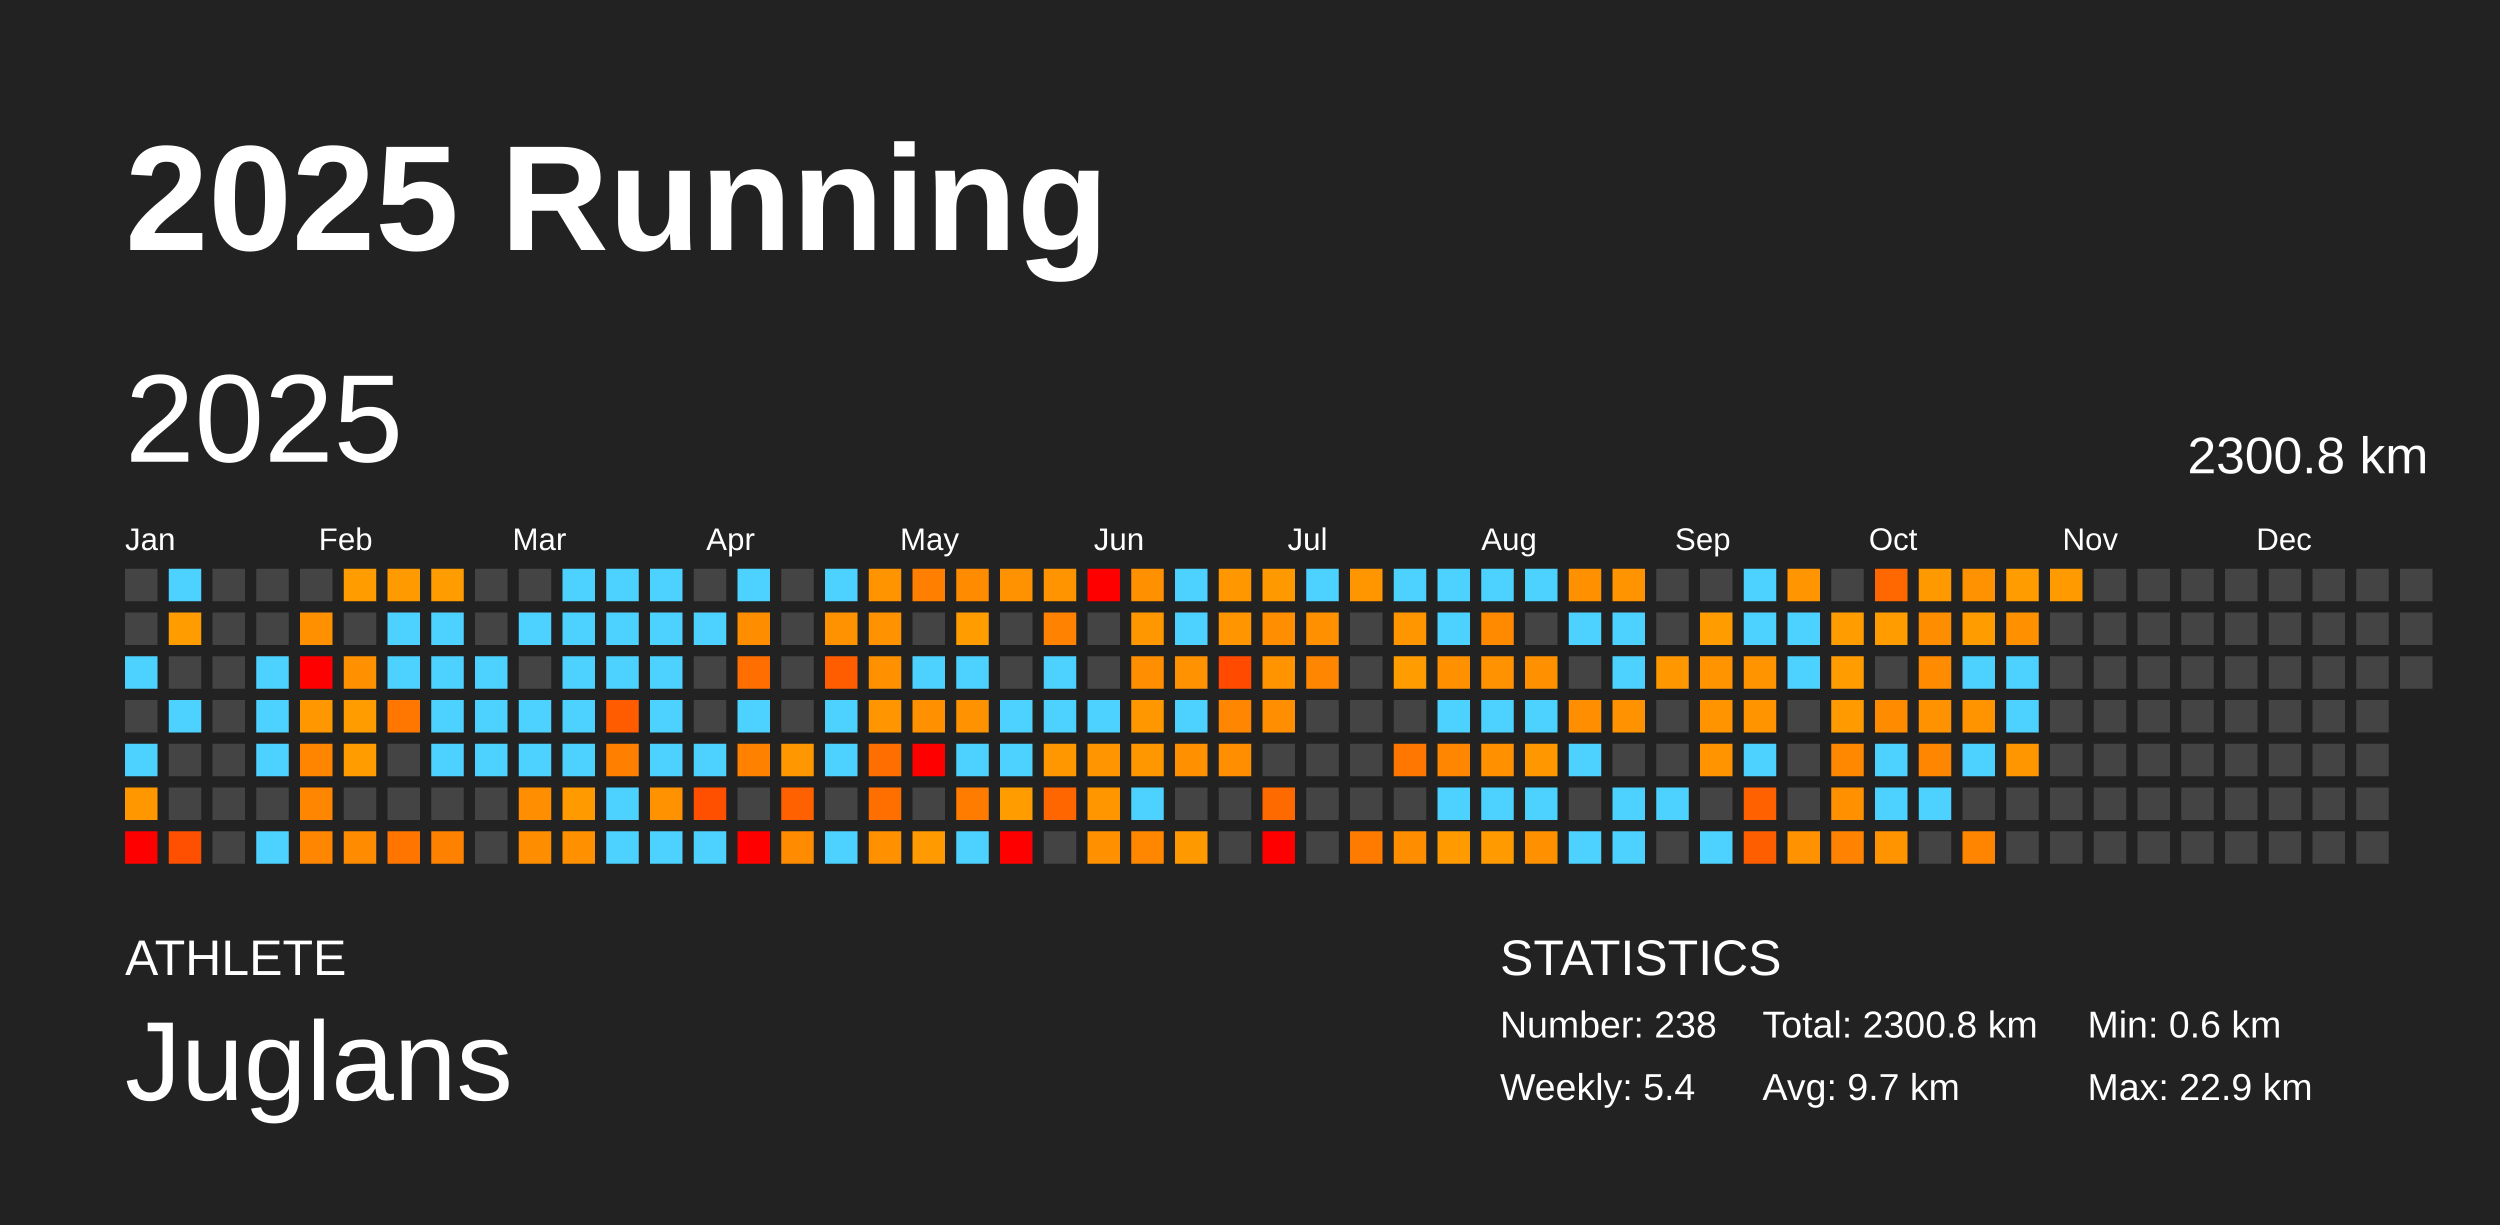
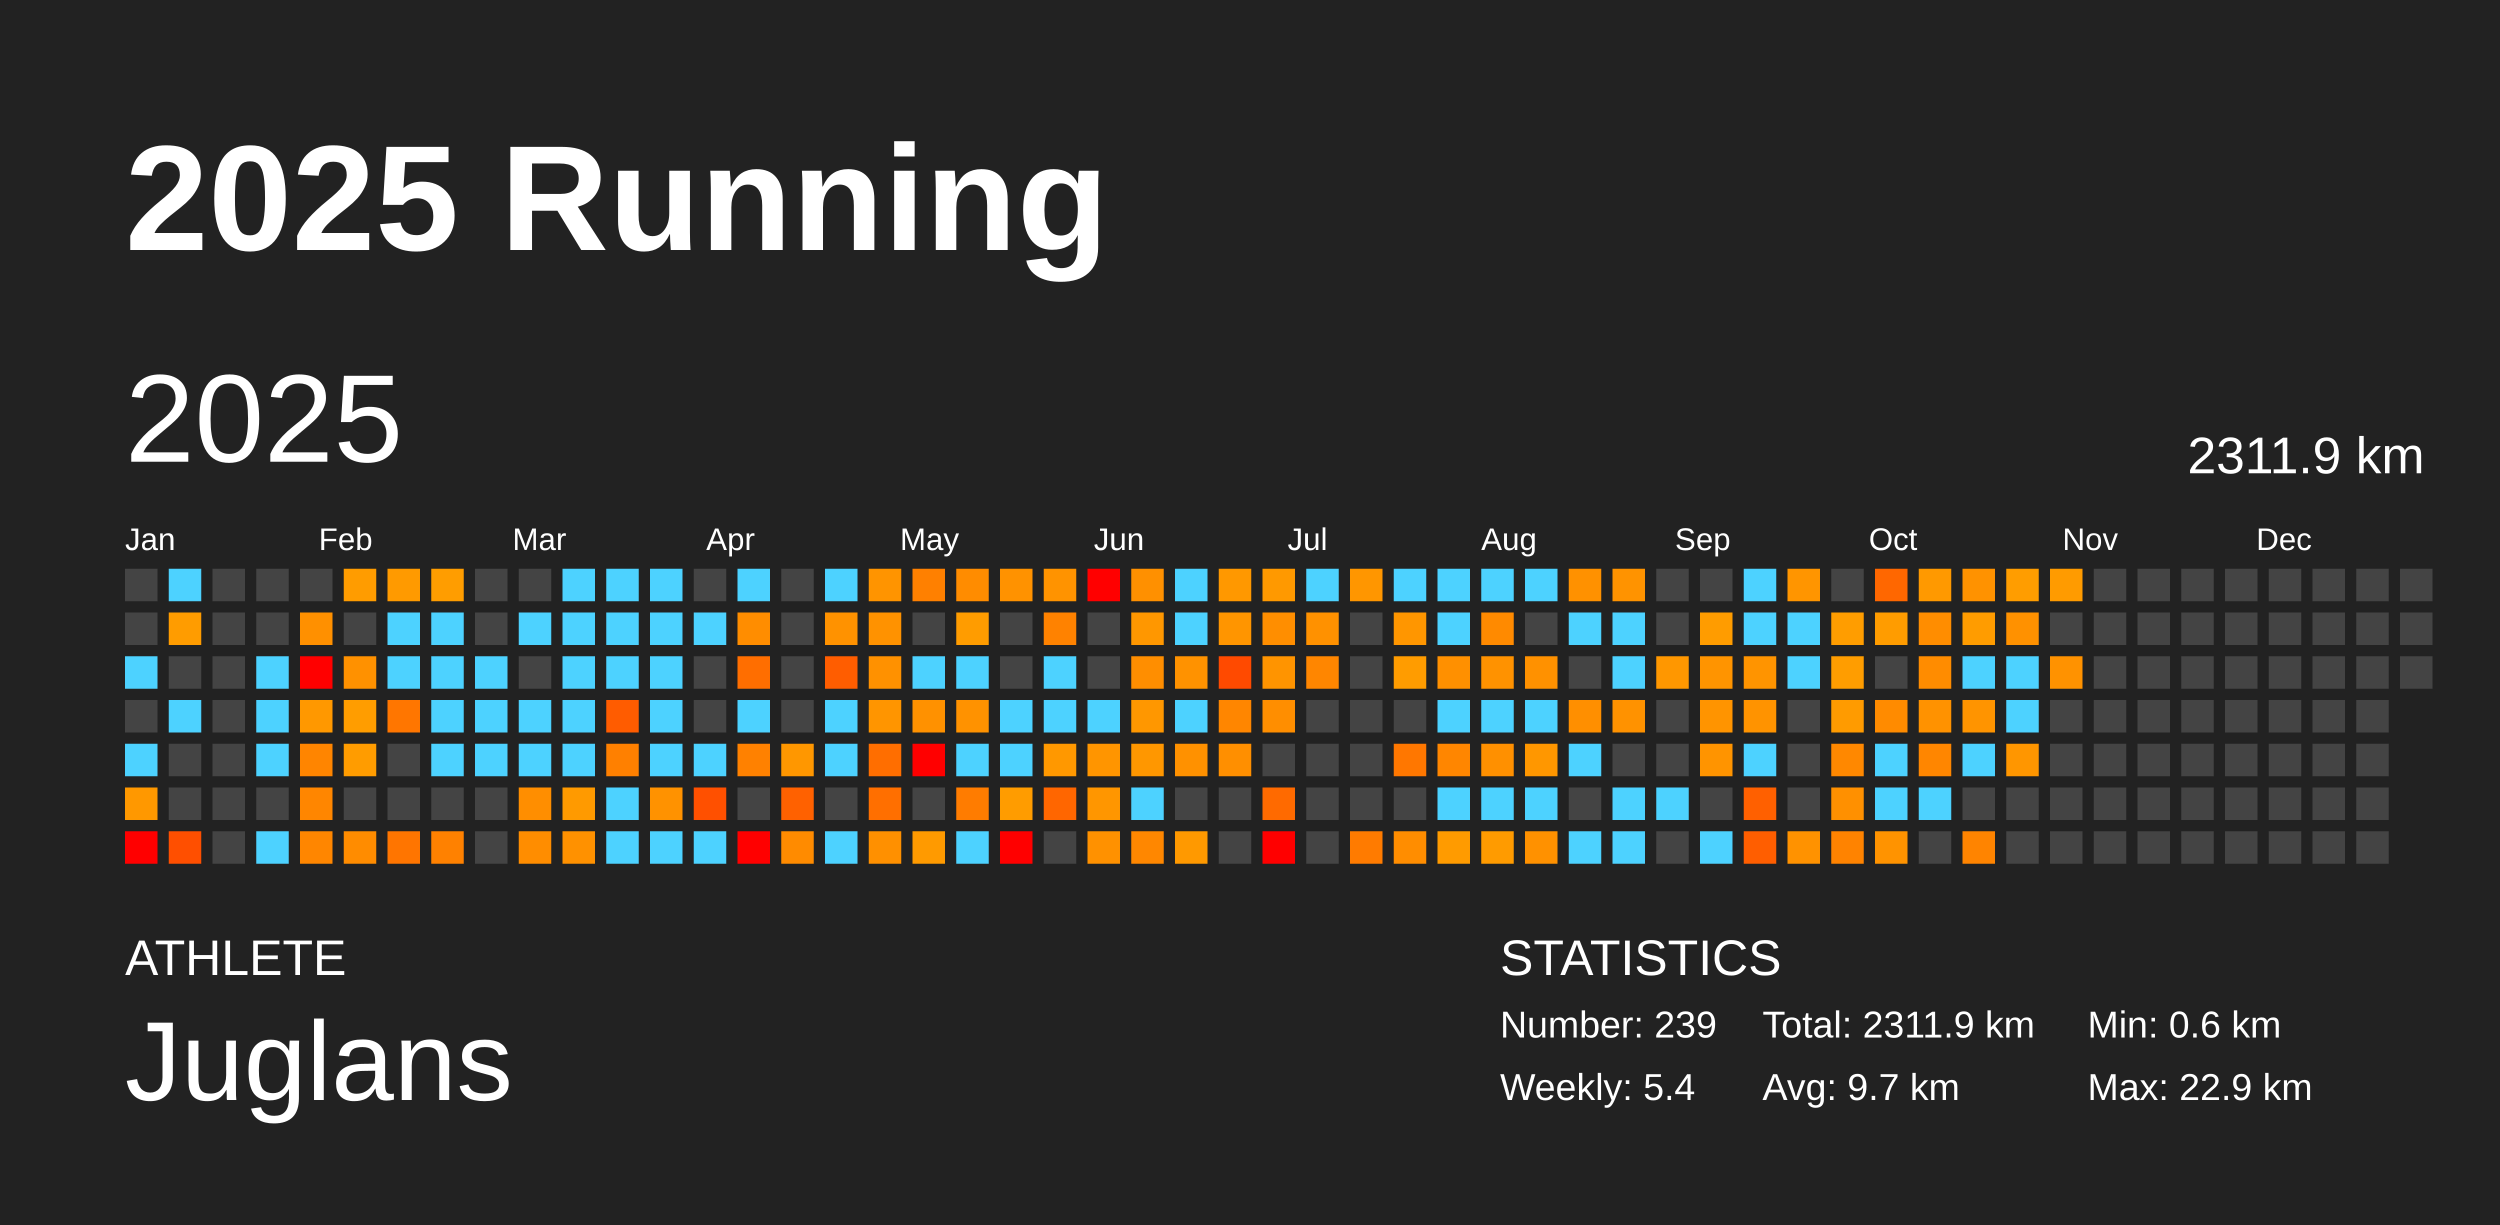
<svg xmlns="http://www.w3.org/2000/svg" baseProfile="full" height="98mm" version="1.1" viewBox="0,0,200,98" width="200mm">
  <defs />
  <rect fill="#222222" height="98" width="200" x="0" y="0" />
  <text fill="#FFFFFF" style="font-size:12px; font-family:Arial; font-weight:bold;" x="10" y="20">2025 Running</text>
  <text fill="#FFFFFF" style="font-size:4px; font-family:Arial" x="10" y="78">ATHLETE</text>
  <text fill="#FFFFFF" style="font-size:9px; font-family:Arial" x="10" y="88">Juglans</text>
  <text fill="#FFFFFF" style="font-size:4px; font-family:Arial" x="120" y="78">STATISTICS</text>
-   <text fill="#FFFFFF" style="font-size:3px; font-family:Arial" x="120" y="83">Number: 238</text>
+   <text fill="#FFFFFF" style="font-size:3px; font-family:Arial" x="120" y="83">Number: 239</text>
  <text fill="#FFFFFF" style="font-size:3px; font-family:Arial" x="120" y="88">Weekly: 5.4</text>
-   <text fill="#FFFFFF" style="font-size:3px; font-family:Arial" x="141" y="83">Total: 2300.8 km</text>
+   <text fill="#FFFFFF" style="font-size:3px; font-family:Arial" x="141" y="83">Total: 2311.9 km</text>
  <text fill="#FFFFFF" style="font-size:3px; font-family:Arial" x="141" y="88">Avg: 9.7 km</text>
  <text fill="#FFFFFF" style="font-size:3px; font-family:Arial" x="167" y="83">Min: 0.6 km</text>
  <text fill="#FFFFFF" style="font-size:3px; font-family:Arial" x="167" y="88">Max: 22.9 km</text>
  <text dominant-baseline="hanging" fill="#FFFFFF" style="font-size:10.0px; font-family:Arial;" x="10" y="30">2025</text>
-   <text dominant-baseline="hanging" fill="#FFFFFF" style="font-size:4.125px; font-family:Arial;" x="175" y="35">2300.8 km</text>
+   <text dominant-baseline="hanging" fill="#FFFFFF" style="font-size:4.125px; font-family:Arial;" x="175" y="35">2311.9 km</text>
  <text fill="#FFFFFF" style="font-size:2.5px; font-family:Arial" x="10.0" y="44">Jan</text>
  <text fill="#FFFFFF" style="font-size:2.5px; font-family:Arial" x="25.5" y="44">Feb</text>
  <text fill="#FFFFFF" style="font-size:2.5px; font-family:Arial" x="41.0" y="44">Mar</text>
  <text fill="#FFFFFF" style="font-size:2.5px; font-family:Arial" x="56.5" y="44">Apr</text>
  <text fill="#FFFFFF" style="font-size:2.5px; font-family:Arial" x="72.0" y="44">May</text>
  <text fill="#FFFFFF" style="font-size:2.5px; font-family:Arial" x="87.5" y="44">Jun</text>
  <text fill="#FFFFFF" style="font-size:2.5px; font-family:Arial" x="103.0" y="44">Jul</text>
  <text fill="#FFFFFF" style="font-size:2.5px; font-family:Arial" x="118.5" y="44">Aug</text>
  <text fill="#FFFFFF" style="font-size:2.5px; font-family:Arial" x="134.0" y="44">Sep</text>
  <text fill="#FFFFFF" style="font-size:2.5px; font-family:Arial" x="149.5" y="44">Oct</text>
  <text fill="#FFFFFF" style="font-size:2.5px; font-family:Arial" x="165.0" y="44">Nov</text>
  <text fill="#FFFFFF" style="font-size:2.5px; font-family:Arial" x="180.5" y="44">Dec</text>
  <rect fill="#444444" height="2.6" width="2.6" x="10.0" y="45.5" />
  <rect fill="#444444" height="2.6" width="2.6" x="10.0" y="49.0" />
  <rect fill="#4dd2ff" height="2.6" width="2.6" x="10.0" y="52.5" />
  <rect fill="#444444" height="2.6" width="2.6" x="10.0" y="56.0" />
  <rect fill="#4dd2ff" height="2.6" width="2.6" x="10.0" y="59.5" />
  <rect fill="#ff9800" height="2.6" width="2.6" x="10.0" y="63.0" />
  <rect fill="red" height="2.6" width="2.6" x="10.0" y="66.5" />
  <rect fill="#4dd2ff" height="2.6" width="2.6" x="13.5" y="45.5" />
  <rect fill="#ff9c00" height="2.6" width="2.6" x="13.5" y="49.0" />
  <rect fill="#444444" height="2.6" width="2.6" x="13.5" y="52.5" />
  <rect fill="#4dd2ff" height="2.6" width="2.6" x="13.5" y="56.0" />
  <rect fill="#444444" height="2.6" width="2.6" x="13.5" y="59.5" />
  <rect fill="#444444" height="2.6" width="2.6" x="13.5" y="63.0" />
  <rect fill="#ff4f00" height="2.6" width="2.6" x="13.5" y="66.5" />
  <rect fill="#444444" height="2.6" width="2.6" x="17.0" y="45.5" />
  <rect fill="#444444" height="2.6" width="2.6" x="17.0" y="49.0" />
  <rect fill="#444444" height="2.6" width="2.6" x="17.0" y="52.5" />
  <rect fill="#444444" height="2.6" width="2.6" x="17.0" y="56.0" />
  <rect fill="#444444" height="2.6" width="2.6" x="17.0" y="59.5" />
  <rect fill="#444444" height="2.6" width="2.6" x="17.0" y="63.0" />
  <rect fill="#444444" height="2.6" width="2.6" x="17.0" y="66.5" />
  <rect fill="#444444" height="2.6" width="2.6" x="20.5" y="45.5" />
  <rect fill="#444444" height="2.6" width="2.6" x="20.5" y="49.0" />
  <rect fill="#4dd2ff" height="2.6" width="2.6" x="20.5" y="52.5" />
  <rect fill="#4dd2ff" height="2.6" width="2.6" x="20.5" y="56.0" />
  <rect fill="#4dd2ff" height="2.6" width="2.6" x="20.5" y="59.5" />
  <rect fill="#444444" height="2.6" width="2.6" x="20.5" y="63.0" />
  <rect fill="#4dd2ff" height="2.6" width="2.6" x="20.5" y="66.5" />
  <rect fill="#444444" height="2.6" width="2.6" x="24.0" y="45.5" />
  <rect fill="#ff9000" height="2.6" width="2.6" x="24.0" y="49.0" />
  <rect fill="red" height="2.6" width="2.6" x="24.0" y="52.5" />
  <rect fill="#ff9800" height="2.6" width="2.6" x="24.0" y="56.0" />
  <rect fill="#ff8500" height="2.6" width="2.6" x="24.0" y="59.5" />
  <rect fill="#ff8600" height="2.6" width="2.6" x="24.0" y="63.0" />
  <rect fill="#ff8600" height="2.6" width="2.6" x="24.0" y="66.5" />
  <rect fill="#ff9c00" height="2.6" width="2.6" x="27.5" y="45.5" />
  <rect fill="#444444" height="2.6" width="2.6" x="27.5" y="49.0" />
  <rect fill="#ff9100" height="2.6" width="2.6" x="27.5" y="52.5" />
  <rect fill="#ff9d00" height="2.6" width="2.6" x="27.5" y="56.0" />
  <rect fill="#ff9c00" height="2.6" width="2.6" x="27.5" y="59.5" />
  <rect fill="#444444" height="2.6" width="2.6" x="27.5" y="63.0" />
  <rect fill="#ff8c00" height="2.6" width="2.6" x="27.5" y="66.5" />
  <rect fill="#ff9a00" height="2.6" width="2.6" x="31.0" y="45.5" />
  <rect fill="#4dd2ff" height="2.6" width="2.6" x="31.0" y="49.0" />
  <rect fill="#4dd2ff" height="2.6" width="2.6" x="31.0" y="52.5" />
  <rect fill="#ff7600" height="2.6" width="2.6" x="31.0" y="56.0" />
  <rect fill="#444444" height="2.6" width="2.6" x="31.0" y="59.5" />
  <rect fill="#444444" height="2.6" width="2.6" x="31.0" y="63.0" />
  <rect fill="#ff7500" height="2.6" width="2.6" x="31.0" y="66.5" />
  <rect fill="#ff9d00" height="2.6" width="2.6" x="34.5" y="45.5" />
  <rect fill="#4dd2ff" height="2.6" width="2.6" x="34.5" y="49.0" />
  <rect fill="#4dd2ff" height="2.6" width="2.6" x="34.5" y="52.5" />
  <rect fill="#4dd2ff" height="2.6" width="2.6" x="34.5" y="56.0" />
  <rect fill="#4dd2ff" height="2.6" width="2.6" x="34.5" y="59.5" />
  <rect fill="#444444" height="2.6" width="2.6" x="34.5" y="63.0" />
  <rect fill="#ff8100" height="2.6" width="2.6" x="34.5" y="66.5" />
  <rect fill="#444444" height="2.6" width="2.6" x="38.0" y="45.5" />
  <rect fill="#444444" height="2.6" width="2.6" x="38.0" y="49.0" />
  <rect fill="#4dd2ff" height="2.6" width="2.6" x="38.0" y="52.5" />
  <rect fill="#4dd2ff" height="2.6" width="2.6" x="38.0" y="56.0" />
  <rect fill="#4dd2ff" height="2.6" width="2.6" x="38.0" y="59.5" />
  <rect fill="#444444" height="2.6" width="2.6" x="38.0" y="63.0" />
  <rect fill="#444444" height="2.6" width="2.6" x="38.0" y="66.5" />
  <rect fill="#444444" height="2.6" width="2.6" x="41.5" y="45.5" />
  <rect fill="#4dd2ff" height="2.6" width="2.6" x="41.5" y="49.0" />
  <rect fill="#444444" height="2.6" width="2.6" x="41.5" y="52.5" />
  <rect fill="#4dd2ff" height="2.6" width="2.6" x="41.5" y="56.0" />
  <rect fill="#4dd2ff" height="2.6" width="2.6" x="41.5" y="59.5" />
  <rect fill="#ff8e00" height="2.6" width="2.6" x="41.5" y="63.0" />
  <rect fill="#ff8d00" height="2.6" width="2.6" x="41.5" y="66.5" />
  <rect fill="#4dd2ff" height="2.6" width="2.6" x="45.0" y="45.5" />
  <rect fill="#4dd2ff" height="2.6" width="2.6" x="45.0" y="49.0" />
  <rect fill="#4dd2ff" height="2.6" width="2.6" x="45.0" y="52.5" />
  <rect fill="#4dd2ff" height="2.6" width="2.6" x="45.0" y="56.0" />
  <rect fill="#4dd2ff" height="2.6" width="2.6" x="45.0" y="59.5" />
  <rect fill="#ff9a00" height="2.6" width="2.6" x="45.0" y="63.0" />
  <rect fill="#ff9100" height="2.6" width="2.6" x="45.0" y="66.5" />
  <rect fill="#4dd2ff" height="2.6" width="2.6" x="48.5" y="45.5" />
  <rect fill="#4dd2ff" height="2.6" width="2.6" x="48.5" y="49.0" />
  <rect fill="#4dd2ff" height="2.6" width="2.6" x="48.5" y="52.5" />
  <rect fill="#ff5c00" height="2.6" width="2.6" x="48.5" y="56.0" />
  <rect fill="#ff8000" height="2.6" width="2.6" x="48.5" y="59.5" />
  <rect fill="#4dd2ff" height="2.6" width="2.6" x="48.5" y="63.0" />
  <rect fill="#4dd2ff" height="2.6" width="2.6" x="48.5" y="66.5" />
  <rect fill="#4dd2ff" height="2.6" width="2.6" x="52.0" y="45.5" />
  <rect fill="#4dd2ff" height="2.6" width="2.6" x="52.0" y="49.0" />
  <rect fill="#4dd2ff" height="2.6" width="2.6" x="52.0" y="52.5" />
  <rect fill="#4dd2ff" height="2.6" width="2.6" x="52.0" y="56.0" />
  <rect fill="#4dd2ff" height="2.6" width="2.6" x="52.0" y="59.5" />
  <rect fill="#ff9200" height="2.6" width="2.6" x="52.0" y="63.0" />
  <rect fill="#4dd2ff" height="2.6" width="2.6" x="52.0" y="66.5" />
  <rect fill="#444444" height="2.6" width="2.6" x="55.5" y="45.5" />
  <rect fill="#4dd2ff" height="2.6" width="2.6" x="55.5" y="49.0" />
  <rect fill="#444444" height="2.6" width="2.6" x="55.5" y="52.5" />
  <rect fill="#444444" height="2.6" width="2.6" x="55.5" y="56.0" />
  <rect fill="#4dd2ff" height="2.6" width="2.6" x="55.5" y="59.5" />
  <rect fill="#ff5000" height="2.6" width="2.6" x="55.5" y="63.0" />
  <rect fill="#4dd2ff" height="2.6" width="2.6" x="55.5" y="66.5" />
  <rect fill="#4dd2ff" height="2.6" width="2.6" x="59.0" y="45.5" />
  <rect fill="#ff8d00" height="2.6" width="2.6" x="59.0" y="49.0" />
  <rect fill="#ff6e00" height="2.6" width="2.6" x="59.0" y="52.5" />
  <rect fill="#4dd2ff" height="2.6" width="2.6" x="59.0" y="56.0" />
  <rect fill="#ff8100" height="2.6" width="2.6" x="59.0" y="59.5" />
  <rect fill="#444444" height="2.6" width="2.6" x="59.0" y="63.0" />
  <rect fill="red" height="2.6" width="2.6" x="59.0" y="66.5" />
  <rect fill="#444444" height="2.6" width="2.6" x="62.5" y="45.5" />
  <rect fill="#444444" height="2.6" width="2.6" x="62.5" y="49.0" />
  <rect fill="#444444" height="2.6" width="2.6" x="62.5" y="52.5" />
  <rect fill="#444444" height="2.6" width="2.6" x="62.5" y="56.0" />
  <rect fill="#ff9700" height="2.6" width="2.6" x="62.5" y="59.5" />
  <rect fill="#ff6100" height="2.6" width="2.6" x="62.5" y="63.0" />
  <rect fill="#ff8b00" height="2.6" width="2.6" x="62.5" y="66.5" />
  <rect fill="#4dd2ff" height="2.6" width="2.6" x="66.0" y="45.5" />
  <rect fill="#ff9200" height="2.6" width="2.6" x="66.0" y="49.0" />
  <rect fill="#ff5d00" height="2.6" width="2.6" x="66.0" y="52.5" />
  <rect fill="#4dd2ff" height="2.6" width="2.6" x="66.0" y="56.0" />
  <rect fill="#4dd2ff" height="2.6" width="2.6" x="66.0" y="59.5" />
  <rect fill="#444444" height="2.6" width="2.6" x="66.0" y="63.0" />
  <rect fill="#4dd2ff" height="2.6" width="2.6" x="66.0" y="66.5" />
  <rect fill="#ff9400" height="2.6" width="2.6" x="69.5" y="45.5" />
  <rect fill="#ff9200" height="2.6" width="2.6" x="69.5" y="49.0" />
  <rect fill="#ff9100" height="2.6" width="2.6" x="69.5" y="52.5" />
  <rect fill="#ff9500" height="2.6" width="2.6" x="69.5" y="56.0" />
  <rect fill="#ff6e00" height="2.6" width="2.6" x="69.5" y="59.5" />
  <rect fill="#ff6f00" height="2.6" width="2.6" x="69.5" y="63.0" />
  <rect fill="#ff9000" height="2.6" width="2.6" x="69.5" y="66.5" />
  <rect fill="#ff8000" height="2.6" width="2.6" x="73.0" y="45.5" />
  <rect fill="#444444" height="2.6" width="2.6" x="73.0" y="49.0" />
  <rect fill="#4dd2ff" height="2.6" width="2.6" x="73.0" y="52.5" />
  <rect fill="#ff9100" height="2.6" width="2.6" x="73.0" y="56.0" />
  <rect fill="red" height="2.6" width="2.6" x="73.0" y="59.5" />
  <rect fill="#444444" height="2.6" width="2.6" x="73.0" y="63.0" />
  <rect fill="#ff9a00" height="2.6" width="2.6" x="73.0" y="66.5" />
  <rect fill="#ff8c00" height="2.6" width="2.6" x="76.5" y="45.5" />
  <rect fill="#ff9c00" height="2.6" width="2.6" x="76.5" y="49.0" />
  <rect fill="#4dd2ff" height="2.6" width="2.6" x="76.5" y="52.5" />
  <rect fill="#ff9200" height="2.6" width="2.6" x="76.5" y="56.0" />
  <rect fill="#4dd2ff" height="2.6" width="2.6" x="76.5" y="59.5" />
  <rect fill="#ff7c00" height="2.6" width="2.6" x="76.5" y="63.0" />
  <rect fill="#4dd2ff" height="2.6" width="2.6" x="76.5" y="66.5" />
  <rect fill="#ff9200" height="2.6" width="2.6" x="80.0" y="45.5" />
  <rect fill="#444444" height="2.6" width="2.6" x="80.0" y="49.0" />
  <rect fill="#444444" height="2.6" width="2.6" x="80.0" y="52.5" />
  <rect fill="#4dd2ff" height="2.6" width="2.6" x="80.0" y="56.0" />
  <rect fill="#4dd2ff" height="2.6" width="2.6" x="80.0" y="59.5" />
  <rect fill="#ff9c00" height="2.6" width="2.6" x="80.0" y="63.0" />
  <rect fill="red" height="2.6" width="2.6" x="80.0" y="66.5" />
  <rect fill="#ff9300" height="2.6" width="2.6" x="83.5" y="45.5" />
  <rect fill="#ff8200" height="2.6" width="2.6" x="83.5" y="49.0" />
  <rect fill="#4dd2ff" height="2.6" width="2.6" x="83.5" y="52.5" />
  <rect fill="#4dd2ff" height="2.6" width="2.6" x="83.5" y="56.0" />
  <rect fill="#ff9800" height="2.6" width="2.6" x="83.5" y="59.5" />
  <rect fill="#ff6600" height="2.6" width="2.6" x="83.5" y="63.0" />
  <rect fill="#444444" height="2.6" width="2.6" x="83.5" y="66.5" />
  <rect fill="red" height="2.6" width="2.6" x="87.0" y="45.5" />
  <rect fill="#444444" height="2.6" width="2.6" x="87.0" y="49.0" />
  <rect fill="#444444" height="2.6" width="2.6" x="87.0" y="52.5" />
  <rect fill="#4dd2ff" height="2.6" width="2.6" x="87.0" y="56.0" />
  <rect fill="#ff9500" height="2.6" width="2.6" x="87.0" y="59.5" />
  <rect fill="#ff9600" height="2.6" width="2.6" x="87.0" y="63.0" />
  <rect fill="#ff9100" height="2.6" width="2.6" x="87.0" y="66.5" />
  <rect fill="#ff9000" height="2.6" width="2.6" x="90.5" y="45.5" />
  <rect fill="#ff9700" height="2.6" width="2.6" x="90.5" y="49.0" />
  <rect fill="#ff8e00" height="2.6" width="2.6" x="90.5" y="52.5" />
  <rect fill="#ff9700" height="2.6" width="2.6" x="90.5" y="56.0" />
  <rect fill="#ff9700" height="2.6" width="2.6" x="90.5" y="59.5" />
  <rect fill="#4dd2ff" height="2.6" width="2.6" x="90.5" y="63.0" />
  <rect fill="#ff8700" height="2.6" width="2.6" x="90.5" y="66.5" />
  <rect fill="#4dd2ff" height="2.6" width="2.6" x="94.0" y="45.5" />
  <rect fill="#4dd2ff" height="2.6" width="2.6" x="94.0" y="49.0" />
  <rect fill="#ff9200" height="2.6" width="2.6" x="94.0" y="52.5" />
  <rect fill="#4dd2ff" height="2.6" width="2.6" x="94.0" y="56.0" />
  <rect fill="#ff9100" height="2.6" width="2.6" x="94.0" y="59.5" />
  <rect fill="#444444" height="2.6" width="2.6" x="94.0" y="63.0" />
  <rect fill="#ff9900" height="2.6" width="2.6" x="94.0" y="66.5" />
  <rect fill="#ff9800" height="2.6" width="2.6" x="97.5" y="45.5" />
  <rect fill="#ff9500" height="2.6" width="2.6" x="97.5" y="49.0" />
  <rect fill="#ff4a00" height="2.6" width="2.6" x="97.5" y="52.5" />
  <rect fill="#ff8600" height="2.6" width="2.6" x="97.5" y="56.0" />
  <rect fill="#ff8f00" height="2.6" width="2.6" x="97.5" y="59.5" />
  <rect fill="#444444" height="2.6" width="2.6" x="97.5" y="63.0" />
  <rect fill="#444444" height="2.6" width="2.6" x="97.5" y="66.5" />
  <rect fill="#ff9900" height="2.6" width="2.6" x="101.0" y="45.5" />
  <rect fill="#ff8e00" height="2.6" width="2.6" x="101.0" y="49.0" />
  <rect fill="#ff9400" height="2.6" width="2.6" x="101.0" y="52.5" />
  <rect fill="#ff8e00" height="2.6" width="2.6" x="101.0" y="56.0" />
  <rect fill="#444444" height="2.6" width="2.6" x="101.0" y="59.5" />
  <rect fill="#ff6a00" height="2.6" width="2.6" x="101.0" y="63.0" />
  <rect fill="red" height="2.6" width="2.6" x="101.0" y="66.5" />
  <rect fill="#4dd2ff" height="2.6" width="2.6" x="104.5" y="45.5" />
  <rect fill="#ff9100" height="2.6" width="2.6" x="104.5" y="49.0" />
  <rect fill="#ff8600" height="2.6" width="2.6" x="104.5" y="52.5" />
  <rect fill="#444444" height="2.6" width="2.6" x="104.5" y="56.0" />
  <rect fill="#444444" height="2.6" width="2.6" x="104.5" y="59.5" />
  <rect fill="#444444" height="2.6" width="2.6" x="104.5" y="63.0" />
  <rect fill="#444444" height="2.6" width="2.6" x="104.5" y="66.5" />
  <rect fill="#ff9600" height="2.6" width="2.6" x="108.0" y="45.5" />
  <rect fill="#444444" height="2.6" width="2.6" x="108.0" y="49.0" />
  <rect fill="#444444" height="2.6" width="2.6" x="108.0" y="52.5" />
  <rect fill="#444444" height="2.6" width="2.6" x="108.0" y="56.0" />
  <rect fill="#444444" height="2.6" width="2.6" x="108.0" y="59.5" />
  <rect fill="#444444" height="2.6" width="2.6" x="108.0" y="63.0" />
  <rect fill="#ff7b00" height="2.6" width="2.6" x="108.0" y="66.5" />
  <rect fill="#4dd2ff" height="2.6" width="2.6" x="111.5" y="45.5" />
  <rect fill="#ff9600" height="2.6" width="2.6" x="111.5" y="49.0" />
  <rect fill="#ff9c00" height="2.6" width="2.6" x="111.5" y="52.5" />
  <rect fill="#444444" height="2.6" width="2.6" x="111.5" y="56.0" />
  <rect fill="#ff7700" height="2.6" width="2.6" x="111.5" y="59.5" />
  <rect fill="#444444" height="2.6" width="2.6" x="111.5" y="63.0" />
  <rect fill="#ff8d00" height="2.6" width="2.6" x="111.5" y="66.5" />
  <rect fill="#4dd2ff" height="2.6" width="2.6" x="115.0" y="45.5" />
  <rect fill="#4dd2ff" height="2.6" width="2.6" x="115.0" y="49.0" />
  <rect fill="#ff9000" height="2.6" width="2.6" x="115.0" y="52.5" />
  <rect fill="#4dd2ff" height="2.6" width="2.6" x="115.0" y="56.0" />
  <rect fill="#ff8600" height="2.6" width="2.6" x="115.0" y="59.5" />
  <rect fill="#4dd2ff" height="2.6" width="2.6" x="115.0" y="63.0" />
  <rect fill="#ff9b00" height="2.6" width="2.6" x="115.0" y="66.5" />
  <rect fill="#4dd2ff" height="2.6" width="2.6" x="118.5" y="45.5" />
  <rect fill="#ff8a00" height="2.6" width="2.6" x="118.5" y="49.0" />
  <rect fill="#ff9200" height="2.6" width="2.6" x="118.5" y="52.5" />
  <rect fill="#4dd2ff" height="2.6" width="2.6" x="118.5" y="56.0" />
  <rect fill="#ff9000" height="2.6" width="2.6" x="118.5" y="59.5" />
  <rect fill="#4dd2ff" height="2.6" width="2.6" x="118.5" y="63.0" />
  <rect fill="#ff9b00" height="2.6" width="2.6" x="118.5" y="66.5" />
  <rect fill="#4dd2ff" height="2.6" width="2.6" x="122.0" y="45.5" />
  <rect fill="#444444" height="2.6" width="2.6" x="122.0" y="49.0" />
  <rect fill="#ff9100" height="2.6" width="2.6" x="122.0" y="52.5" />
  <rect fill="#4dd2ff" height="2.6" width="2.6" x="122.0" y="56.0" />
  <rect fill="#ff9700" height="2.6" width="2.6" x="122.0" y="59.5" />
  <rect fill="#4dd2ff" height="2.6" width="2.6" x="122.0" y="63.0" />
  <rect fill="#ff9100" height="2.6" width="2.6" x="122.0" y="66.5" />
  <rect fill="#ff9100" height="2.6" width="2.6" x="125.5" y="45.5" />
  <rect fill="#4dd2ff" height="2.6" width="2.6" x="125.5" y="49.0" />
  <rect fill="#444444" height="2.6" width="2.6" x="125.5" y="52.5" />
  <rect fill="#ff8f00" height="2.6" width="2.6" x="125.5" y="56.0" />
  <rect fill="#4dd2ff" height="2.6" width="2.6" x="125.5" y="59.5" />
  <rect fill="#444444" height="2.6" width="2.6" x="125.5" y="63.0" />
  <rect fill="#4dd2ff" height="2.6" width="2.6" x="125.5" y="66.5" />
  <rect fill="#ff9300" height="2.6" width="2.6" x="129.0" y="45.5" />
  <rect fill="#4dd2ff" height="2.6" width="2.6" x="129.0" y="49.0" />
  <rect fill="#4dd2ff" height="2.6" width="2.6" x="129.0" y="52.5" />
  <rect fill="#ff9200" height="2.6" width="2.6" x="129.0" y="56.0" />
  <rect fill="#444444" height="2.6" width="2.6" x="129.0" y="59.5" />
  <rect fill="#4dd2ff" height="2.6" width="2.6" x="129.0" y="63.0" />
  <rect fill="#4dd2ff" height="2.6" width="2.6" x="129.0" y="66.5" />
  <rect fill="#444444" height="2.6" width="2.6" x="132.5" y="45.5" />
  <rect fill="#444444" height="2.6" width="2.6" x="132.5" y="49.0" />
  <rect fill="#ff9700" height="2.6" width="2.6" x="132.5" y="52.5" />
  <rect fill="#444444" height="2.6" width="2.6" x="132.5" y="56.0" />
  <rect fill="#444444" height="2.6" width="2.6" x="132.5" y="59.5" />
  <rect fill="#4dd2ff" height="2.6" width="2.6" x="132.5" y="63.0" />
  <rect fill="#444444" height="2.6" width="2.6" x="132.5" y="66.5" />
  <rect fill="#444444" height="2.6" width="2.6" x="136.0" y="45.5" />
  <rect fill="#ff9c00" height="2.6" width="2.6" x="136.0" y="49.0" />
  <rect fill="#ff9400" height="2.6" width="2.6" x="136.0" y="52.5" />
  <rect fill="#ff9400" height="2.6" width="2.6" x="136.0" y="56.0" />
  <rect fill="#ff9400" height="2.6" width="2.6" x="136.0" y="59.5" />
  <rect fill="#444444" height="2.6" width="2.6" x="136.0" y="63.0" />
  <rect fill="#4dd2ff" height="2.6" width="2.6" x="136.0" y="66.5" />
  <rect fill="#4dd2ff" height="2.6" width="2.6" x="139.5" y="45.5" />
  <rect fill="#4dd2ff" height="2.6" width="2.6" x="139.5" y="49.0" />
  <rect fill="#ff9400" height="2.6" width="2.6" x="139.5" y="52.5" />
  <rect fill="#ff9300" height="2.6" width="2.6" x="139.5" y="56.0" />
  <rect fill="#4dd2ff" height="2.6" width="2.6" x="139.5" y="59.5" />
  <rect fill="#ff6000" height="2.6" width="2.6" x="139.5" y="63.0" />
  <rect fill="#ff5e00" height="2.6" width="2.6" x="139.5" y="66.5" />
  <rect fill="#ff9500" height="2.6" width="2.6" x="143.0" y="45.5" />
  <rect fill="#4dd2ff" height="2.6" width="2.6" x="143.0" y="49.0" />
  <rect fill="#4dd2ff" height="2.6" width="2.6" x="143.0" y="52.5" />
  <rect fill="#444444" height="2.6" width="2.6" x="143.0" y="56.0" />
  <rect fill="#444444" height="2.6" width="2.6" x="143.0" y="59.5" />
  <rect fill="#444444" height="2.6" width="2.6" x="143.0" y="63.0" />
  <rect fill="#ff9200" height="2.6" width="2.6" x="143.0" y="66.5" />
  <rect fill="#444444" height="2.6" width="2.6" x="146.5" y="45.5" />
  <rect fill="#ff9d00" height="2.6" width="2.6" x="146.5" y="49.0" />
  <rect fill="#ff9d00" height="2.6" width="2.6" x="146.5" y="52.5" />
  <rect fill="#ff9b00" height="2.6" width="2.6" x="146.5" y="56.0" />
  <rect fill="#ff8800" height="2.6" width="2.6" x="146.5" y="59.5" />
  <rect fill="#ff9000" height="2.6" width="2.6" x="146.5" y="63.0" />
  <rect fill="#ff8300" height="2.6" width="2.6" x="146.5" y="66.5" />
  <rect fill="#ff6700" height="2.6" width="2.6" x="150.0" y="45.5" />
  <rect fill="#ff9c00" height="2.6" width="2.6" x="150.0" y="49.0" />
  <rect fill="#444444" height="2.6" width="2.6" x="150.0" y="52.5" />
  <rect fill="#ff8b00" height="2.6" width="2.6" x="150.0" y="56.0" />
  <rect fill="#4dd2ff" height="2.6" width="2.6" x="150.0" y="59.5" />
  <rect fill="#4dd2ff" height="2.6" width="2.6" x="150.0" y="63.0" />
  <rect fill="#ff9300" height="2.6" width="2.6" x="150.0" y="66.5" />
  <rect fill="#ff9900" height="2.6" width="2.6" x="153.5" y="45.5" />
  <rect fill="#ff8d00" height="2.6" width="2.6" x="153.5" y="49.0" />
  <rect fill="#ff8c00" height="2.6" width="2.6" x="153.5" y="52.5" />
  <rect fill="#ff9200" height="2.6" width="2.6" x="153.5" y="56.0" />
  <rect fill="#ff8600" height="2.6" width="2.6" x="153.5" y="59.5" />
  <rect fill="#4dd2ff" height="2.6" width="2.6" x="153.5" y="63.0" />
  <rect fill="#444444" height="2.6" width="2.6" x="153.5" y="66.5" />
  <rect fill="#ff9200" height="2.6" width="2.6" x="157.0" y="45.5" />
  <rect fill="#ff9c00" height="2.6" width="2.6" x="157.0" y="49.0" />
  <rect fill="#4dd2ff" height="2.6" width="2.6" x="157.0" y="52.5" />
  <rect fill="#ff9400" height="2.6" width="2.6" x="157.0" y="56.0" />
  <rect fill="#4dd2ff" height="2.6" width="2.6" x="157.0" y="59.5" />
  <rect fill="#444444" height="2.6" width="2.6" x="157.0" y="63.0" />
  <rect fill="#ff8400" height="2.6" width="2.6" x="157.0" y="66.5" />
  <rect fill="#ff9d00" height="2.6" width="2.6" x="160.5" y="45.5" />
  <rect fill="#ff9100" height="2.6" width="2.6" x="160.5" y="49.0" />
  <rect fill="#4dd2ff" height="2.6" width="2.6" x="160.5" y="52.5" />
  <rect fill="#4dd2ff" height="2.6" width="2.6" x="160.5" y="56.0" />
  <rect fill="#ff9600" height="2.6" width="2.6" x="160.5" y="59.5" />
  <rect fill="#444444" height="2.6" width="2.6" x="160.5" y="63.0" />
  <rect fill="#444444" height="2.6" width="2.6" x="160.5" y="66.5" />
  <rect fill="#ff9b00" height="2.6" width="2.6" x="164.0" y="45.5" />
  <rect fill="#444444" height="2.6" width="2.6" x="164.0" y="49.0" />
-   <rect fill="#444444" height="2.6" width="2.6" x="164.0" y="52.5" />
+   <rect fill="#ff9200" height="2.6" width="2.6" x="164.0" y="52.5" />
  <rect fill="#444444" height="2.6" width="2.6" x="164.0" y="56.0" />
  <rect fill="#444444" height="2.6" width="2.6" x="164.0" y="59.5" />
  <rect fill="#444444" height="2.6" width="2.6" x="164.0" y="63.0" />
  <rect fill="#444444" height="2.6" width="2.6" x="164.0" y="66.5" />
  <rect fill="#444444" height="2.6" width="2.6" x="167.5" y="45.5" />
  <rect fill="#444444" height="2.6" width="2.6" x="167.5" y="49.0" />
  <rect fill="#444444" height="2.6" width="2.6" x="167.5" y="52.5" />
  <rect fill="#444444" height="2.6" width="2.6" x="167.5" y="56.0" />
  <rect fill="#444444" height="2.6" width="2.6" x="167.5" y="59.5" />
  <rect fill="#444444" height="2.6" width="2.6" x="167.5" y="63.0" />
  <rect fill="#444444" height="2.6" width="2.6" x="167.5" y="66.5" />
  <rect fill="#444444" height="2.6" width="2.6" x="171.0" y="45.5" />
  <rect fill="#444444" height="2.6" width="2.6" x="171.0" y="49.0" />
  <rect fill="#444444" height="2.6" width="2.6" x="171.0" y="52.5" />
  <rect fill="#444444" height="2.6" width="2.6" x="171.0" y="56.0" />
  <rect fill="#444444" height="2.6" width="2.6" x="171.0" y="59.5" />
  <rect fill="#444444" height="2.6" width="2.6" x="171.0" y="63.0" />
  <rect fill="#444444" height="2.6" width="2.6" x="171.0" y="66.5" />
  <rect fill="#444444" height="2.6" width="2.6" x="174.5" y="45.5" />
  <rect fill="#444444" height="2.6" width="2.6" x="174.5" y="49.0" />
  <rect fill="#444444" height="2.6" width="2.6" x="174.5" y="52.5" />
  <rect fill="#444444" height="2.6" width="2.6" x="174.5" y="56.0" />
  <rect fill="#444444" height="2.6" width="2.6" x="174.5" y="59.5" />
  <rect fill="#444444" height="2.6" width="2.6" x="174.5" y="63.0" />
  <rect fill="#444444" height="2.6" width="2.6" x="174.5" y="66.5" />
  <rect fill="#444444" height="2.6" width="2.6" x="178.0" y="45.5" />
  <rect fill="#444444" height="2.6" width="2.6" x="178.0" y="49.0" />
  <rect fill="#444444" height="2.6" width="2.6" x="178.0" y="52.5" />
  <rect fill="#444444" height="2.6" width="2.6" x="178.0" y="56.0" />
  <rect fill="#444444" height="2.6" width="2.6" x="178.0" y="59.5" />
  <rect fill="#444444" height="2.6" width="2.6" x="178.0" y="63.0" />
  <rect fill="#444444" height="2.6" width="2.6" x="178.0" y="66.5" />
  <rect fill="#444444" height="2.6" width="2.6" x="181.5" y="45.5" />
  <rect fill="#444444" height="2.6" width="2.6" x="181.5" y="49.0" />
  <rect fill="#444444" height="2.6" width="2.6" x="181.5" y="52.5" />
  <rect fill="#444444" height="2.6" width="2.6" x="181.5" y="56.0" />
  <rect fill="#444444" height="2.6" width="2.6" x="181.5" y="59.5" />
  <rect fill="#444444" height="2.6" width="2.6" x="181.5" y="63.0" />
  <rect fill="#444444" height="2.6" width="2.6" x="181.5" y="66.5" />
  <rect fill="#444444" height="2.6" width="2.6" x="185.0" y="45.5" />
  <rect fill="#444444" height="2.6" width="2.6" x="185.0" y="49.0" />
  <rect fill="#444444" height="2.6" width="2.6" x="185.0" y="52.5" />
  <rect fill="#444444" height="2.6" width="2.6" x="185.0" y="56.0" />
  <rect fill="#444444" height="2.6" width="2.6" x="185.0" y="59.5" />
  <rect fill="#444444" height="2.6" width="2.6" x="185.0" y="63.0" />
  <rect fill="#444444" height="2.6" width="2.6" x="185.0" y="66.5" />
  <rect fill="#444444" height="2.6" width="2.6" x="188.5" y="45.5" />
  <rect fill="#444444" height="2.6" width="2.6" x="188.5" y="49.0" />
  <rect fill="#444444" height="2.6" width="2.6" x="188.5" y="52.5" />
  <rect fill="#444444" height="2.6" width="2.6" x="188.5" y="56.0" />
  <rect fill="#444444" height="2.6" width="2.6" x="188.5" y="59.5" />
  <rect fill="#444444" height="2.6" width="2.6" x="188.5" y="63.0" />
  <rect fill="#444444" height="2.6" width="2.6" x="188.5" y="66.5" />
  <rect fill="#444444" height="2.6" width="2.6" x="192.0" y="45.5" />
  <rect fill="#444444" height="2.6" width="2.6" x="192.0" y="49.0" />
  <rect fill="#444444" height="2.6" width="2.6" x="192.0" y="52.5" />
</svg>
